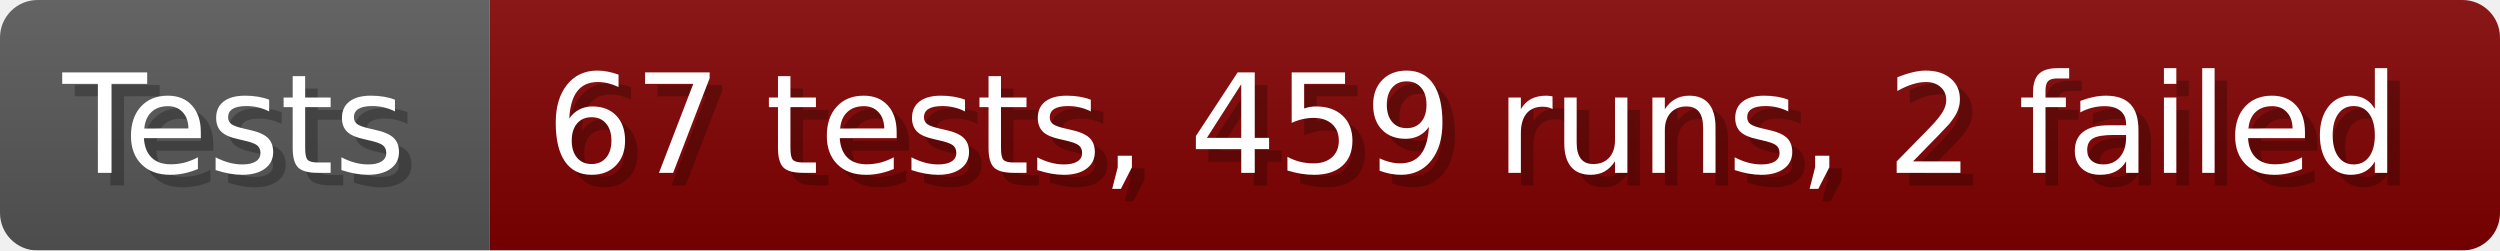
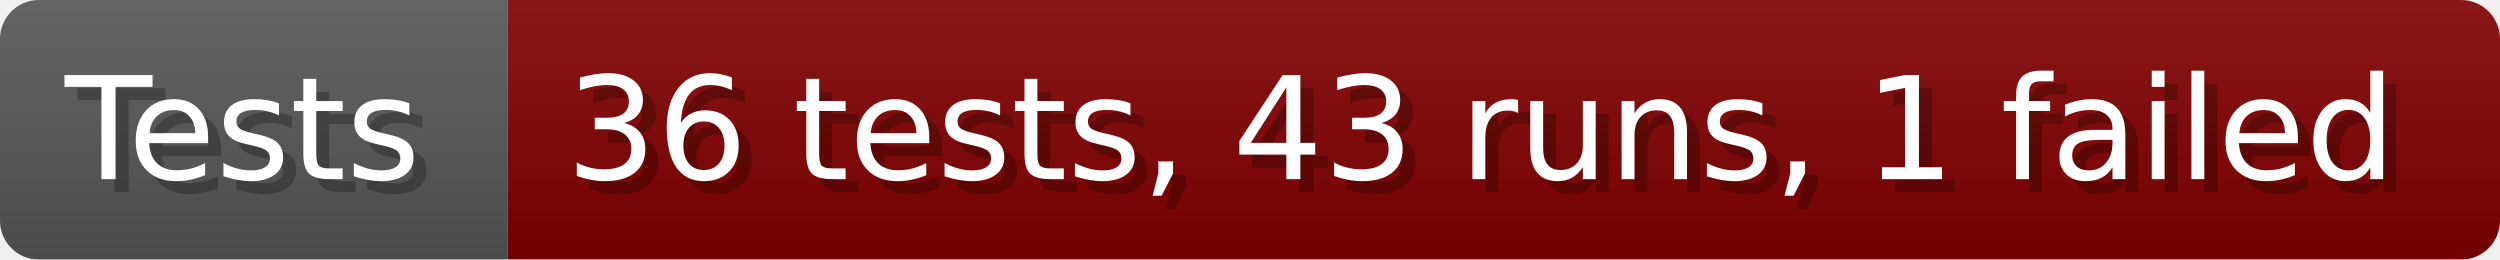
- <svg xmlns="http://www.w3.org/2000/svg" width="199.6" height="20" viewBox="0 0 1996 200" role="img" aria-label="Tests: 67 tests, 459 runs, 2 failed">
+ <svg xmlns="http://www.w3.org/2000/svg" width="192.6" height="20" viewBox="0 0 1926 200" role="img" aria-label="Tests: 36 tests, 43 runs, 1 failed">
  <linearGradient id="a" x2="0" y2="100%">
    <stop offset="0" stop-opacity=".1" stop-color="#EEE" />
    <stop offset="1" stop-opacity=".1" />
  </linearGradient>
  <mask id="m">
-     <rect width="1996" height="200" rx="30" fill="#FFF" />
+     <rect width="1926" height="200" rx="30" fill="#FFF" />
  </mask>
  <g mask="url(#m)">
    <rect width="391" height="200" fill="#555" />
-     <rect width="1605" height="200" fill="#800000" x="391" />
-     <rect width="1996" height="200" fill="url(#a)" />
+     <rect width="1535" height="200" fill="#800000" x="391" />
+     <rect width="1926" height="200" fill="url(#a)" />
  </g>
  <g aria-hidden="true" fill="#fff" text-anchor="start" font-family="Verdana,DejaVu Sans,sans-serif" font-size="110">
    <text x="60" y="148" textLength="291" fill="#000" opacity="0.25">Tests</text>
    <text x="50" y="138" textLength="291">Tests</text>
-     <text x="446" y="148" textLength="1505" fill="#000" opacity="0.25">67 tests, 459 runs, 2 failed</text>
-     <text x="436" y="138" textLength="1505">67 tests, 459 runs, 2 failed</text>
+     <text x="446" y="148" textLength="1435" fill="#000" opacity="0.25">36 tests, 43 runs, 1 failed</text>
+     <text x="436" y="138" textLength="1435">36 tests, 43 runs, 1 failed</text>
  </g>
</svg>
